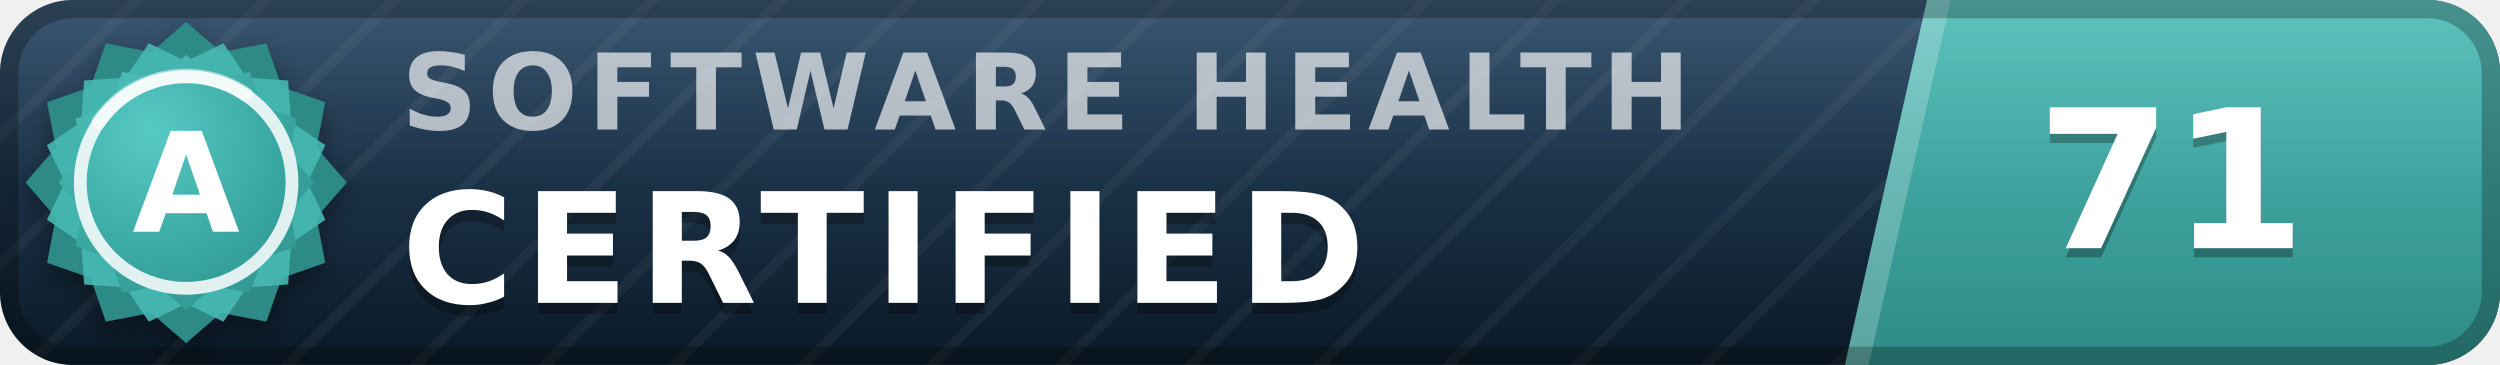
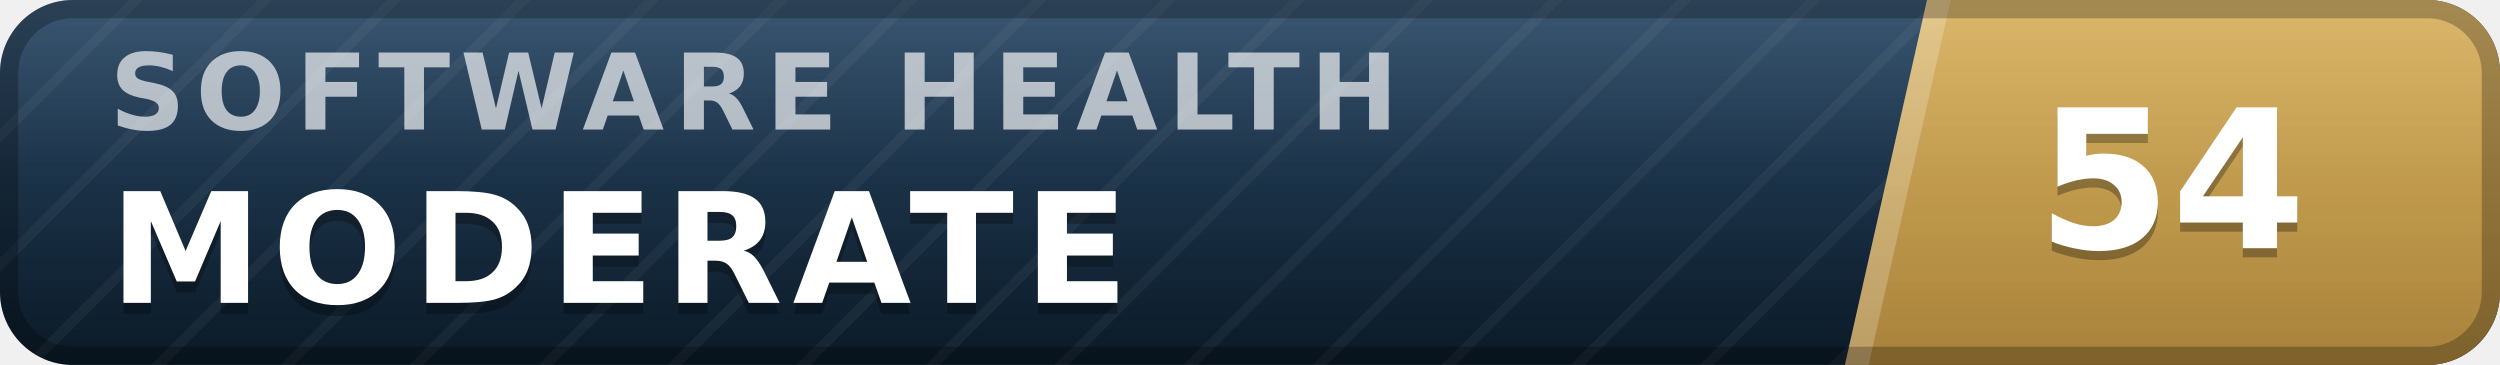
- <svg xmlns="http://www.w3.org/2000/svg" width="137" height="20" viewBox="0 0 137 20" role="img" aria-label="inspect.software software health index 71 of 100, certified (grade A)" font-family="Verdana,DejaVu Sans,Geneva,sans-serif">
+ <svg xmlns="http://www.w3.org/2000/svg" width="137" height="20" viewBox="0 0 137 20" role="img" aria-label="inspect.software software health index 54 of 100, moderate" font-family="Verdana,DejaVu Sans,Geneva,sans-serif">
  <defs>
    <linearGradient id="plate" x1="0" y1="0" x2="0" y2="1">
      <stop offset="0" stop-color="#1d3d5c" />
      <stop offset="1" stop-color="#0a1926" />
    </linearGradient>
    <linearGradient id="endplate" x1="0" y1="0" x2="0" y2="1">
-       <stop offset="0" stop-color="#46b8b3" />
-       <stop offset="1" stop-color="#2d8a86" />
+       <stop offset="0" stop-color="#d5ac55" />
+       <stop offset="1" stop-color="#a8823a" />
    </linearGradient>
    <linearGradient id="gloss" x1="0" y1="0" x2="0" y2="1">
      <stop offset="0" stop-color="#fff" stop-opacity=".13" />
      <stop offset=".5" stop-color="#fff" stop-opacity=".03" />
      <stop offset="1" stop-color="#fff" stop-opacity="0" />
    </linearGradient>
    <pattern id="guilloche" width="5" height="5" patternUnits="userSpaceOnUse" patternTransform="rotate(45)">
      <line x1="0" y1="0" x2="0" y2="5" stroke="#fff" stroke-opacity=".045" stroke-width="1.1" />
    </pattern>
    <clipPath id="rounded">
      <rect width="137" height="20" rx="4" />
    </clipPath>
-     <radialGradient id="sealFace" cx=".36" cy=".3" r=".95">
-       <stop offset="0" stop-color="#57c9c4" />
-       <stop offset=".55" stop-color="#38a6a1" />
-       <stop offset="1" stop-color="#2d8a86" />
-     </radialGradient>
-     <filter id="sealShadow" x="-40%" y="-40%" width="180%" height="180%">
-       <feDropShadow dx="0" dy="0.7" stdDeviation="0.7" flood-color="#000" flood-opacity="0.38" />
-     </filter>
  </defs>
  <g clip-path="url(#rounded)">
    <rect width="137" height="20" fill="url(#plate)" />
    <rect width="137" height="20" fill="url(#guilloche)" />
    <polygon points="105.6,0 137,0 137,20 101.1,20" fill="url(#endplate)" />
    <polygon points="105.6,0 106.9,0 102.4,20 101.1,20" fill="#fff" fill-opacity=".22" />
-     <text x="22.0" y="7.1" font-size="5.8" letter-spacing="0.55" fill="#fff" fill-opacity=".66" font-weight="bold" textLength="76.3" lengthAdjust="spacing">SOFTWARE HEALTH</text>
-     <text x="22.0" y="17.2" font-size="8.4" fill="#000" fill-opacity=".3" font-weight="bold" letter-spacing="0.55" textLength="57.7" lengthAdjust="spacing">CERTIFIED</text>
-     <text x="22.0" y="16.6" font-size="8.4" fill="#fff" font-weight="bold" letter-spacing="0.55" textLength="57.7" lengthAdjust="spacing">CERTIFIED</text>
-     <text x="119.0" y="14.1" font-size="10.6" fill="#000" fill-opacity=".3" font-weight="bold" text-anchor="middle">71</text>
-     <text x="119.0" y="13.6" font-size="10.6" fill="#fff" font-weight="bold" text-anchor="middle">71</text>
+     <text x="6.0" y="7.1" font-size="5.8" letter-spacing="0.55" fill="#fff" fill-opacity=".66" font-weight="bold" textLength="76.3" lengthAdjust="spacing">SOFTWARE HEALTH</text>
+     <text x="6.0" y="17.2" font-size="8.4" fill="#000" fill-opacity=".3" font-weight="bold" letter-spacing="0.55" textLength="59.5" lengthAdjust="spacing">MODERATE</text>
+     <text x="6.0" y="16.6" font-size="8.4" fill="#fff" font-weight="bold" letter-spacing="0.55" textLength="59.5" lengthAdjust="spacing">MODERATE</text>
+     <text x="119.0" y="14.1" font-size="10.6" fill="#000" fill-opacity=".3" font-weight="bold" text-anchor="middle">54</text>
+     <text x="119.0" y="13.6" font-size="10.6" fill="#fff" font-weight="bold" text-anchor="middle">54</text>
    <rect width="137" height="20" fill="url(#gloss)" />
  </g>
  <rect x=".5" y=".5" width="136" height="19" rx="3.5" fill="none" stroke="#000" stroke-opacity=".25" />
-   <g filter="url(#sealShadow)">
-     <path d="M10.20 1.20 L12.11 2.86 L14.60 2.38 L15.43 4.77 L17.82 5.60 L17.34 8.09 L19.00 10.00 L17.34 11.91 L17.82 14.40 L15.43 15.23 L14.60 17.62 L12.11 17.14 L10.20 18.80 L8.29 17.14 L5.80 17.62 L4.97 15.23 L2.58 14.40 L3.06 11.91 L1.40 10.00 L3.06 8.09 L2.58 5.60 L4.97 4.77 L5.80 2.38 L8.29 2.86 L10.20 1.20 Z" fill="#2d8a86" />
-   </g>
-   <path d="M12.24 2.37 L13.52 4.25 L15.79 4.41 L15.95 6.68 L17.83 7.96 L16.84 10.00 L17.83 12.04 L15.95 13.32 L15.79 15.59 L13.52 15.75 L12.24 17.63 L10.20 16.64 L8.16 17.63 L6.88 15.75 L4.61 15.59 L4.45 13.32 L2.57 12.04 L3.56 10.00 L2.57 7.96 L4.45 6.68 L4.61 4.41 L6.88 4.25 L8.16 2.37 L10.20 3.36 L12.24 2.37 Z" fill="#46b8b3" fill-opacity=".9" />
-   <path d="M10.20 3.00 L11.72 4.32 L13.70 3.94 L14.36 5.84 L16.26 6.50 L15.88 8.48 L17.20 10.00 L15.88 11.52 L16.26 13.50 L14.36 14.16 L13.70 16.06 L11.72 15.68 L10.20 17.00 L8.68 15.68 L6.70 16.06 L6.04 14.16 L4.14 13.50 L4.52 11.52 L3.20 10.00 L4.52 8.48 L4.14 6.50 L6.04 5.84 L6.70 3.94 L8.68 4.32 L10.20 3.00 Z" fill="url(#sealFace)" />
-   <circle cx="10.2" cy="10.0" r="5.8" fill="none" stroke="#fff" stroke-opacity=".85" stroke-width=".7" />
-   <path d="M5.4 6.7 A5.8 5.8 0 0 1 13.5 5.2" stroke="#fff" stroke-opacity=".5" stroke-width=".8" fill="none" stroke-linecap="round" />
-   <text x="10.2" y="12.7" font-size="7.6" fill="#fff" font-weight="bold" text-anchor="middle" letter-spacing=".2">A</text>
</svg>
